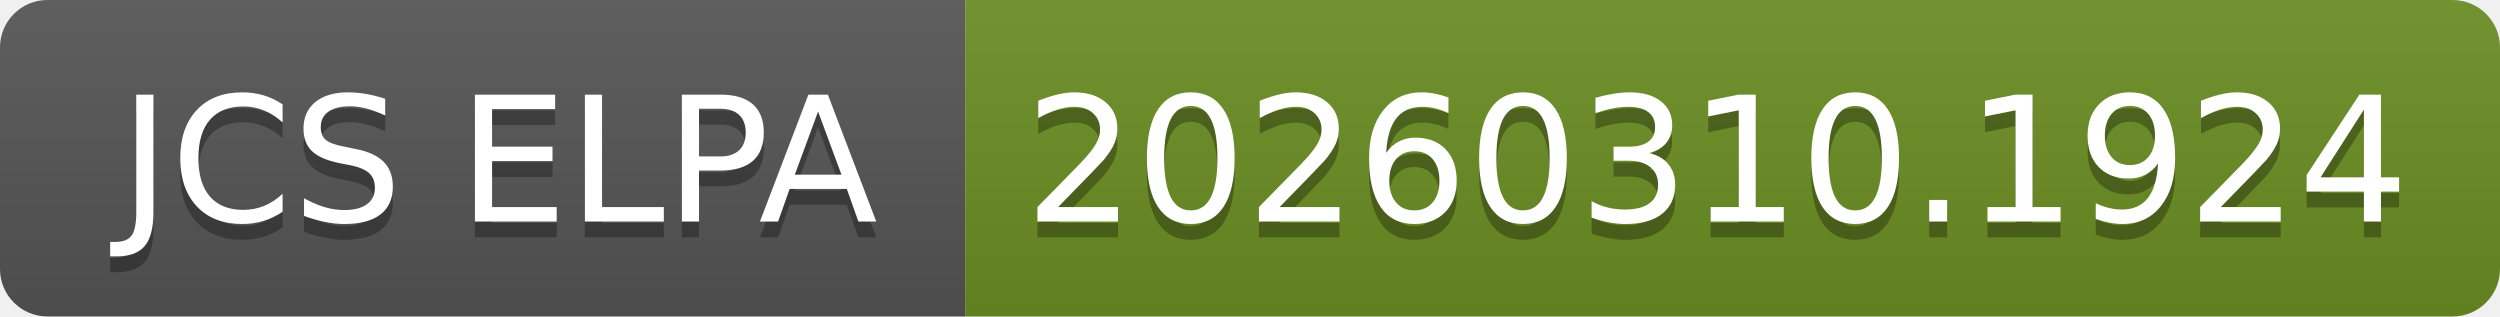
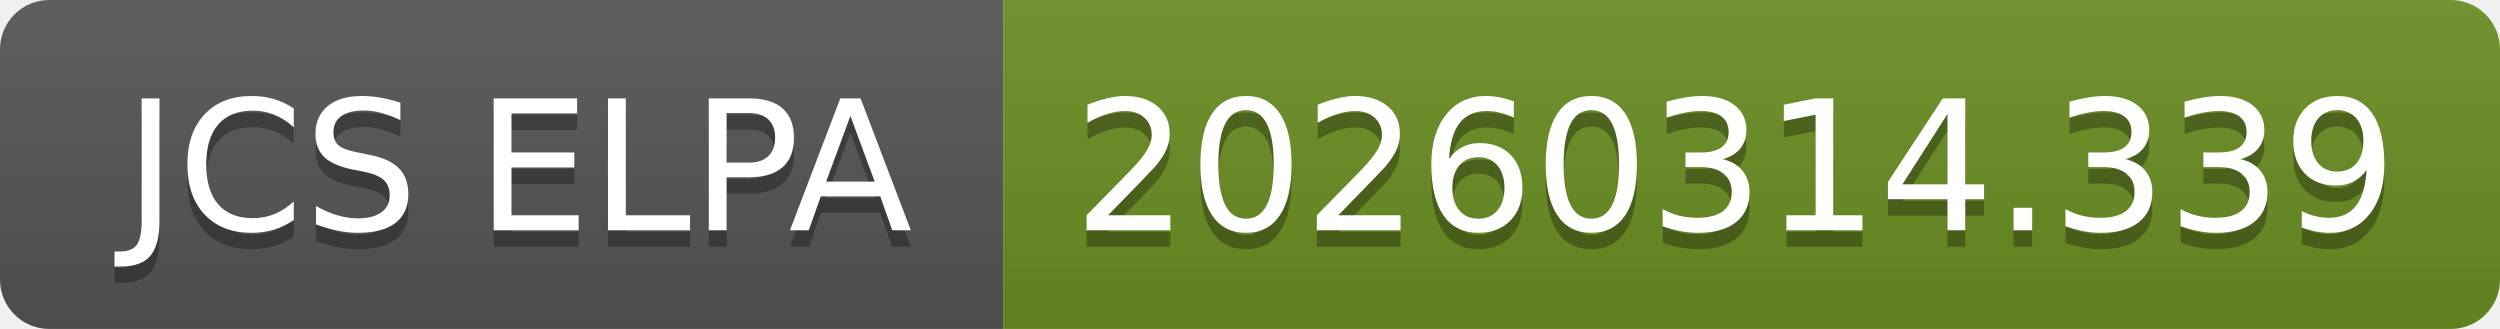
- <svg xmlns="http://www.w3.org/2000/svg" width="158" height="20" role="img" aria-label="JCS ELPA: 20260310.1924">
+ <svg xmlns="http://www.w3.org/2000/svg" width="152" height="20" role="img" aria-label="JCS ELPA: 20260314.339">
  <linearGradient id="s" x2="0" y2="100%">
    <stop offset="0" stop-color="#bbb" stop-opacity=".1" />
    <stop offset="1" stop-opacity=".1" />
  </linearGradient>
  <clipPath id="r">
-     <rect width="158" height="20" rx="3" fill="#fff" />
+     <rect width="152" height="20" rx="3" fill="#fff" />
  </clipPath>
  <g clip-path="url(#r)">
    <rect width="61" height="20" fill="#555" />
-     <rect x="61" width="97" height="20" fill="#6b8e23" />
-     <rect width="158" height="20" fill="url(#s)" />
+     <rect x="61" width="91" height="20" fill="#6b8e23" />
+     <rect width="152" height="20" fill="url(#s)" />
  </g>
  <g fill="#fff" text-anchor="middle" font-family="Verdana,Geneva,DejaVu Sans,sans-serif" text-rendering="geometricPrecision" font-size="110">
    <text aria-hidden="true" x="315" y="150" fill="#010101" fill-opacity=".3" transform="scale(.1)" textLength="510">JCS ELPA</text>
    <text x="315" y="140" transform="scale(.1)" fill="#fff" textLength="510">JCS ELPA</text>
-     <text aria-hidden="true" x="1085" y="150" fill="#010101" fill-opacity=".3" transform="scale(.1)" textLength="870">20260310.1924</text>
-     <text x="1085" y="140" transform="scale(.1)" fill="#fff" textLength="870">20260310.1924</text>
+     <text aria-hidden="true" x="1055" y="150" fill="#010101" fill-opacity=".3" transform="scale(.1)" textLength="810">20260314.339</text>
+     <text x="1055" y="140" transform="scale(.1)" fill="#fff" textLength="810">20260314.339</text>
  </g>
</svg>
